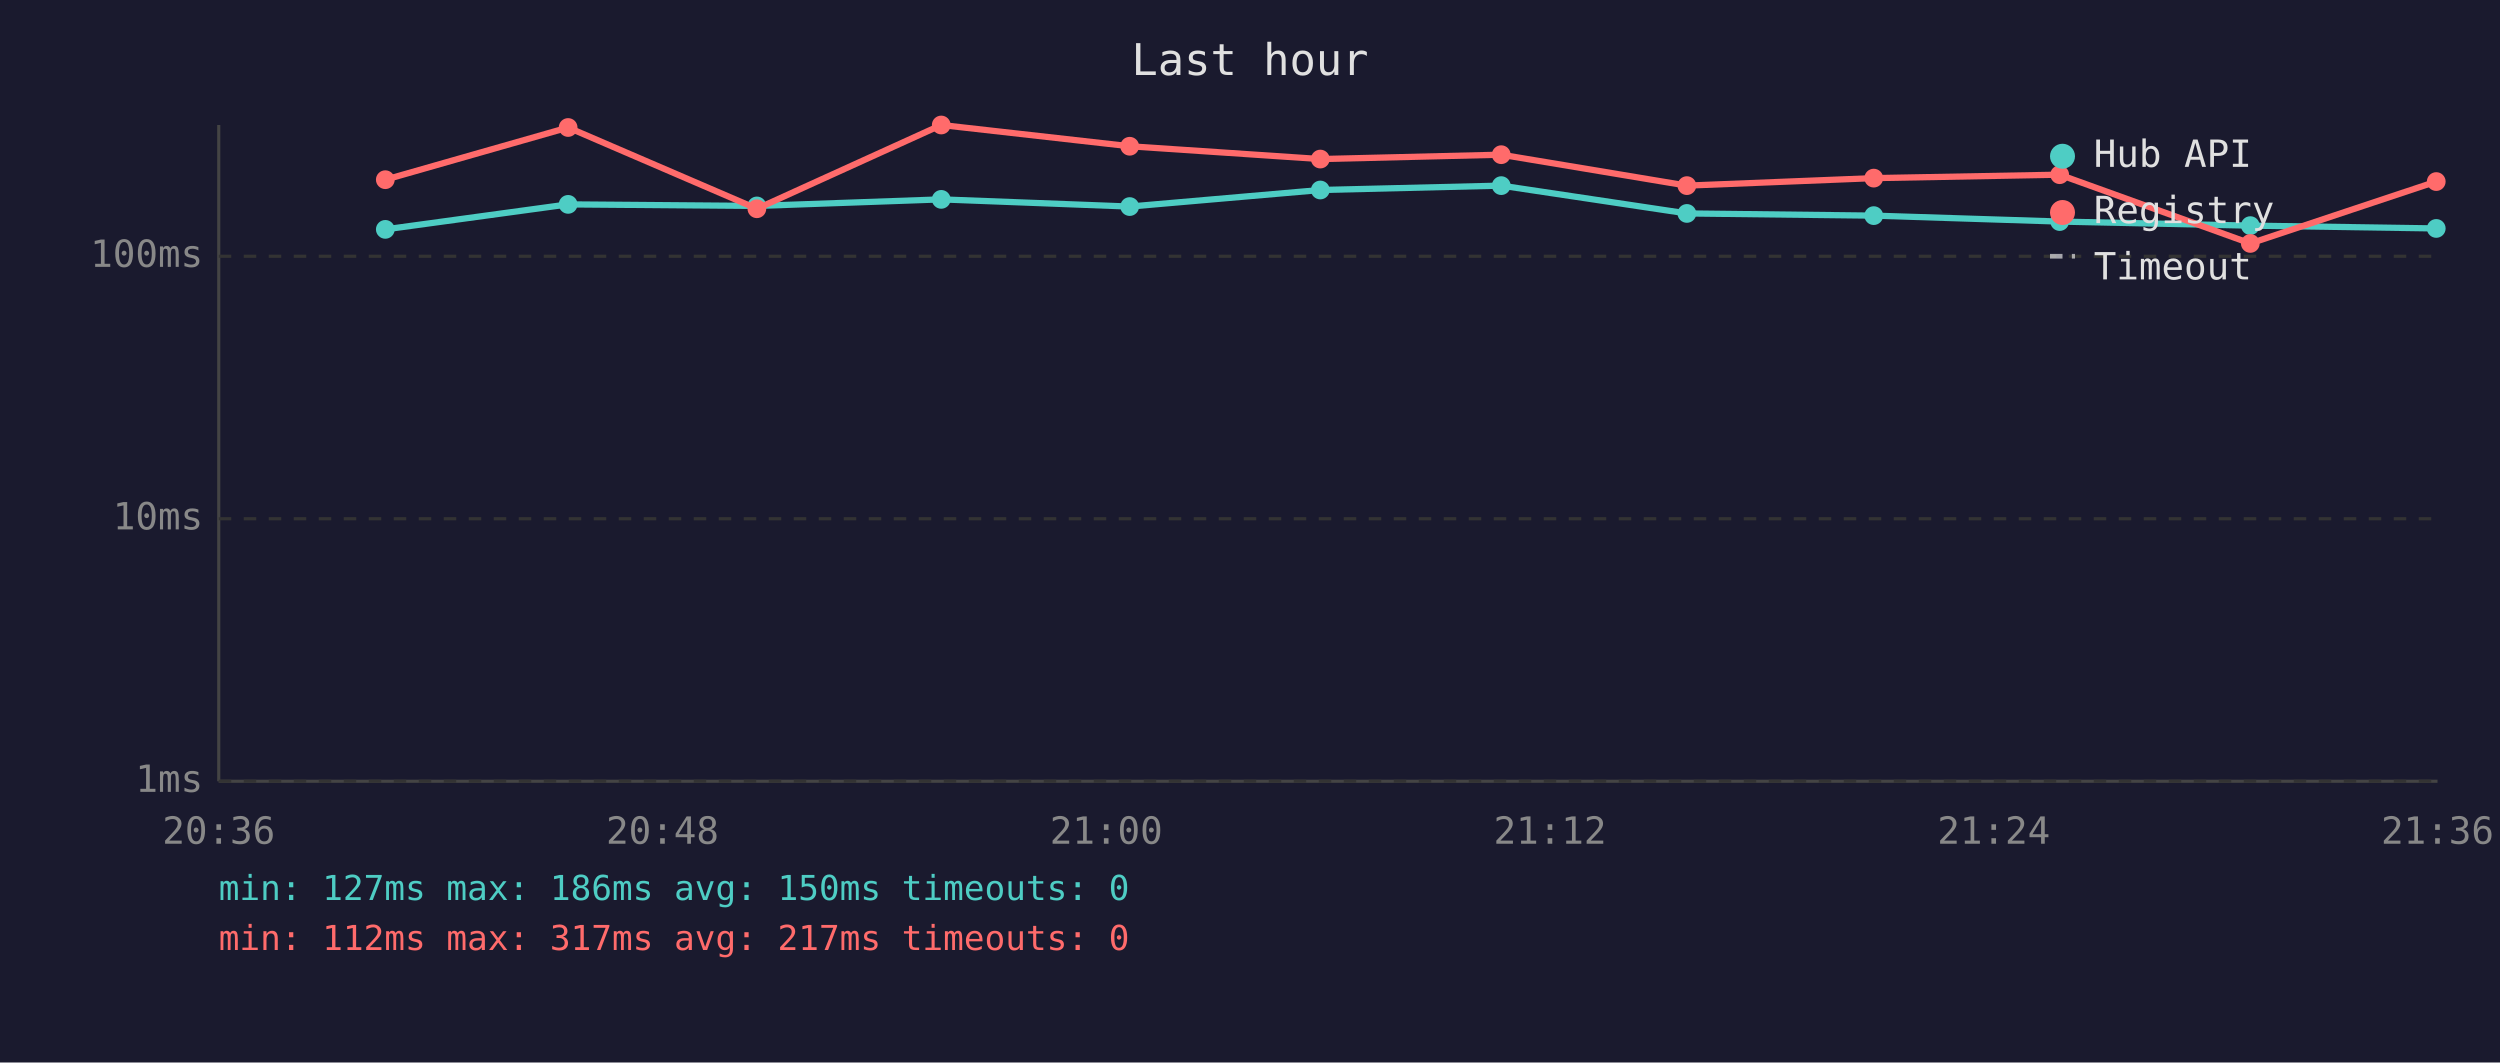
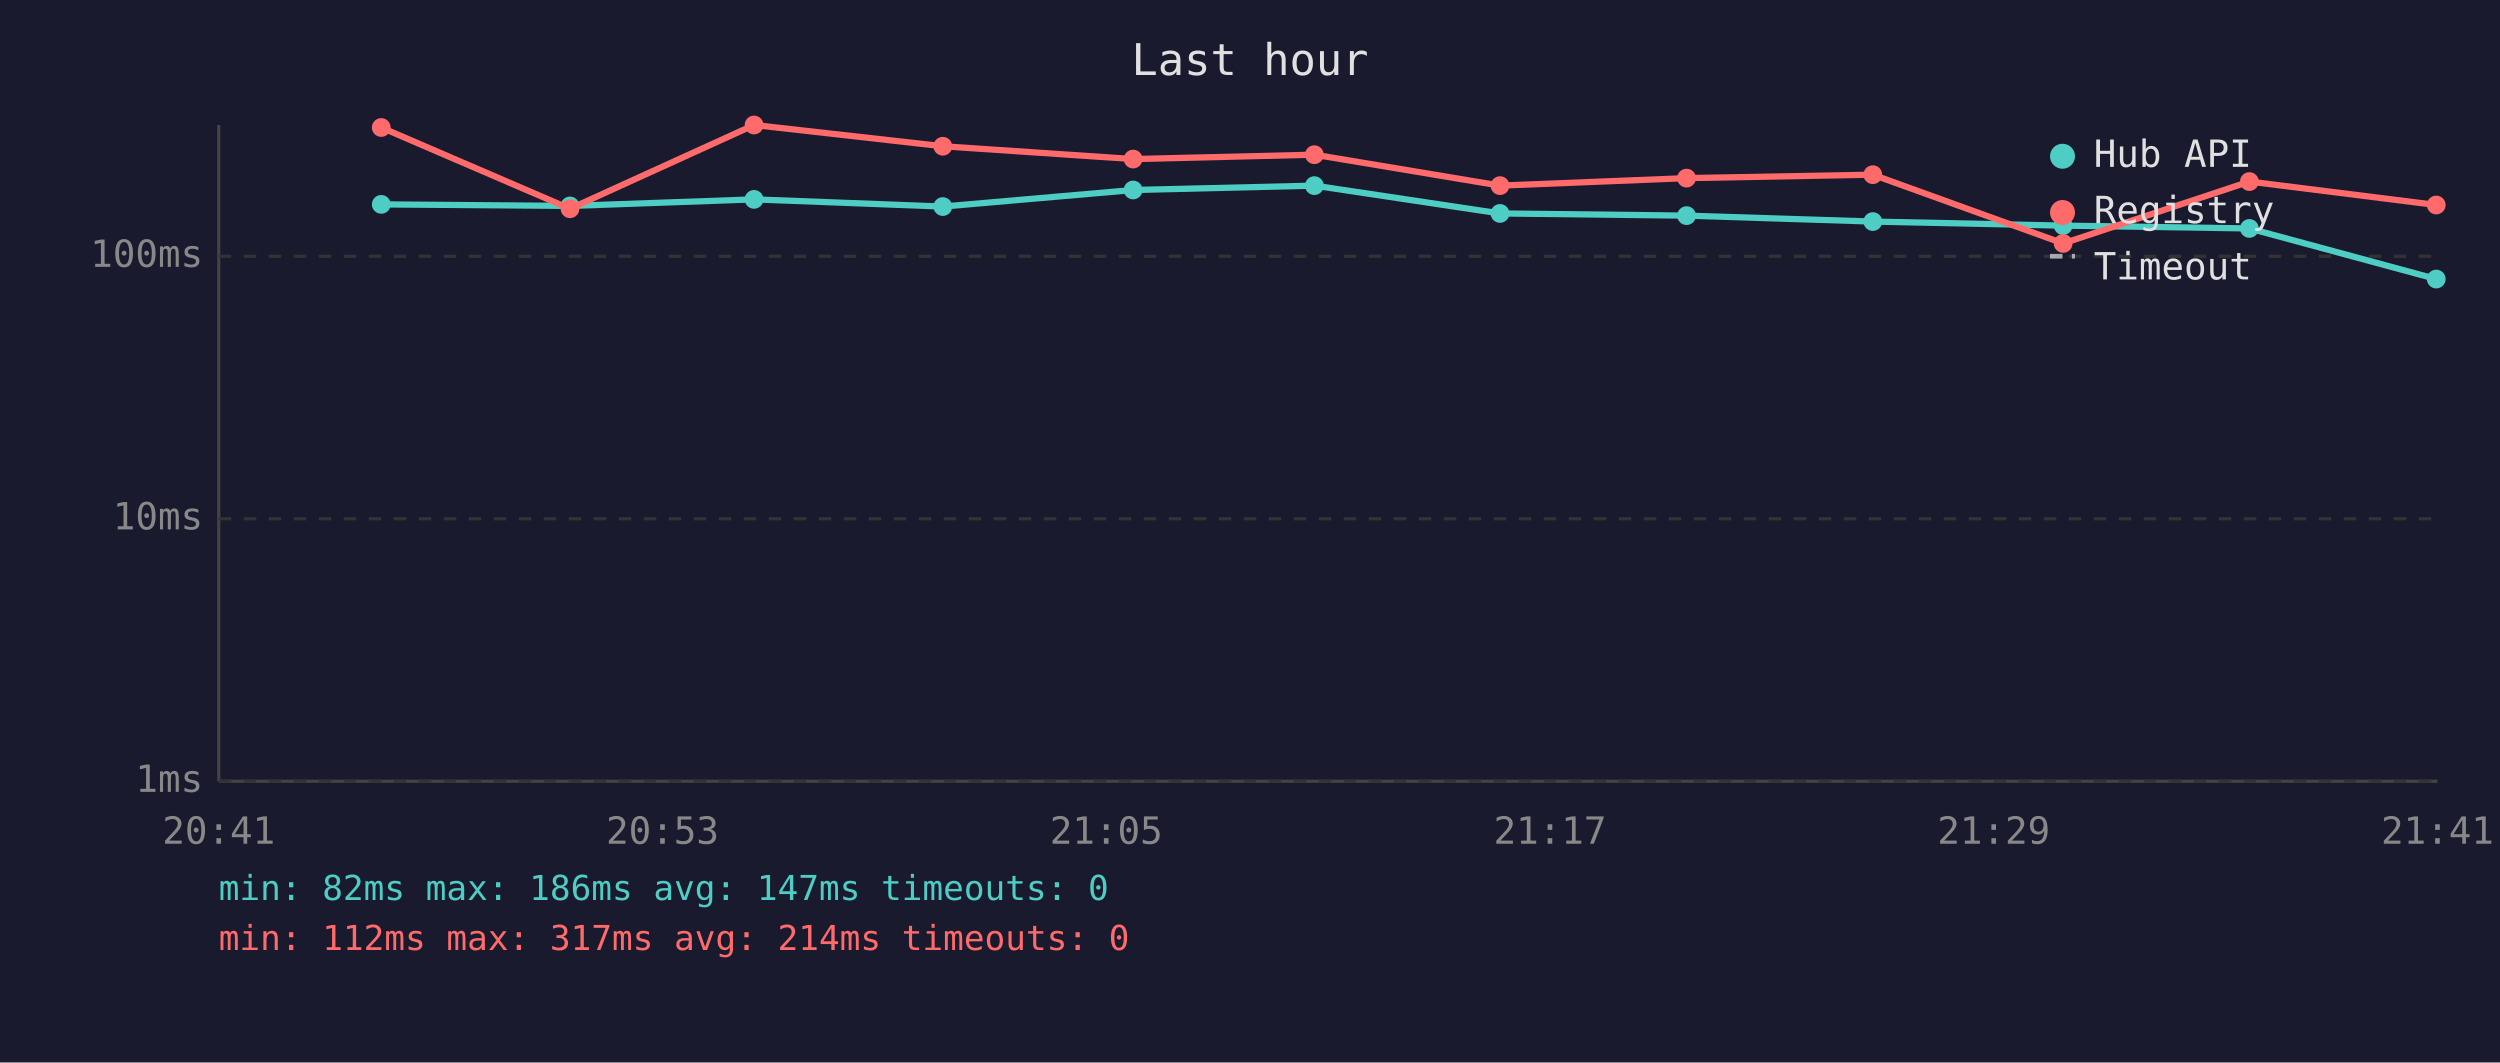
<svg xmlns="http://www.w3.org/2000/svg" viewBox="0 0 800 340" font-family="monospace" font-size="12">
  <rect width="800" height="340" fill="#1a1a2e" />
  <text x="400" y="24" fill="#e0e0e0" font-size="14" text-anchor="middle">Last hour</text>
  <line x1="70" y1="40" x2="70" y2="250" stroke="#444" stroke-width="1" />
  <line x1="70" y1="250" x2="780" y2="250" stroke="#444" stroke-width="1" />
  <line x1="70" y1="250" x2="780" y2="250" stroke="#333" stroke-width="1" stroke-dasharray="4" />
  <text x="65" y="250" fill="#888" text-anchor="end" dominant-baseline="middle">1ms</text>
  <line x1="70" y1="166" x2="780" y2="166" stroke="#333" stroke-width="1" stroke-dasharray="4" />
  <text x="65" y="166" fill="#888" text-anchor="end" dominant-baseline="middle">10ms</text>
  <line x1="70" y1="82" x2="780" y2="82" stroke="#333" stroke-width="1" stroke-dasharray="4" />
  <text x="65" y="82" fill="#888" text-anchor="end" dominant-baseline="middle">100ms</text>
-   <text x="70" y="270" fill="#888" text-anchor="middle">20:36</text>
-   <text x="212" y="270" fill="#888" text-anchor="middle">20:48</text>
-   <text x="354" y="270" fill="#888" text-anchor="middle">21:00</text>
-   <text x="496" y="270" fill="#888" text-anchor="middle">21:12</text>
-   <text x="638" y="270" fill="#888" text-anchor="middle">21:24</text>
-   <text x="780" y="270" fill="#888" text-anchor="middle">21:36</text>
-   <polyline points="123.3,73.4 181.8,65.4 242.2,65.9 301.2,63.8 361.5,66.1 422.5,60.8 480.4,59.4 539.8,68.3 599.6,69.0 659.1,70.9 720.1,72.2 779.6,73.1" fill="none" stroke="#4ecdc4" stroke-width="2" opacity="1" />
-   <circle cx="123.3" cy="73.4" r="3" fill="#4ecdc4" />
-   <circle cx="181.8" cy="65.4" r="3" fill="#4ecdc4" />
-   <circle cx="242.2" cy="65.9" r="3" fill="#4ecdc4" />
-   <circle cx="301.2" cy="63.8" r="3" fill="#4ecdc4" />
-   <circle cx="361.5" cy="66.1" r="3" fill="#4ecdc4" />
-   <circle cx="422.5" cy="60.8" r="3" fill="#4ecdc4" />
-   <circle cx="480.4" cy="59.4" r="3" fill="#4ecdc4" />
-   <circle cx="539.8" cy="68.3" r="3" fill="#4ecdc4" />
-   <circle cx="599.6" cy="69.0" r="3" fill="#4ecdc4" />
-   <circle cx="659.1" cy="70.9" r="3" fill="#4ecdc4" />
-   <circle cx="720.1" cy="72.2" r="3" fill="#4ecdc4" />
-   <circle cx="779.6" cy="73.1" r="3" fill="#4ecdc4" />
-   <polyline points="123.3,57.5 181.8,40.8 242.2,66.8 301.2,40.0 361.5,46.8 422.5,50.9 480.4,49.5 539.8,59.4 599.6,57.0 659.1,55.9 720.1,77.9 779.6,58.1" fill="none" stroke="#ff6b6b" stroke-width="2" opacity="1" />
-   <circle cx="123.3" cy="57.5" r="3" fill="#ff6b6b" />
-   <circle cx="181.8" cy="40.8" r="3" fill="#ff6b6b" />
-   <circle cx="242.2" cy="66.8" r="3" fill="#ff6b6b" />
-   <circle cx="301.2" cy="40.0" r="3" fill="#ff6b6b" />
-   <circle cx="361.5" cy="46.8" r="3" fill="#ff6b6b" />
-   <circle cx="422.5" cy="50.9" r="3" fill="#ff6b6b" />
-   <circle cx="480.4" cy="49.5" r="3" fill="#ff6b6b" />
-   <circle cx="539.8" cy="59.4" r="3" fill="#ff6b6b" />
-   <circle cx="599.6" cy="57.0" r="3" fill="#ff6b6b" />
-   <circle cx="659.1" cy="55.9" r="3" fill="#ff6b6b" />
-   <circle cx="720.1" cy="77.9" r="3" fill="#ff6b6b" />
-   <circle cx="779.6" cy="58.1" r="3" fill="#ff6b6b" />
+   <text x="70" y="270" fill="#888" text-anchor="middle">20:41</text>
+   <text x="212" y="270" fill="#888" text-anchor="middle">20:53</text>
+   <text x="354" y="270" fill="#888" text-anchor="middle">21:05</text>
+   <text x="496" y="270" fill="#888" text-anchor="middle">21:17</text>
+   <text x="638" y="270" fill="#888" text-anchor="middle">21:29</text>
+   <text x="780" y="270" fill="#888" text-anchor="middle">21:41</text>
+   <polyline points="122.0,65.4 182.4,65.9 241.3,63.8 301.7,66.1 362.6,60.8 420.6,59.4 480.0,68.3 539.7,69.0 599.3,70.9 660.2,72.2 719.8,73.1 779.6,89.3" fill="none" stroke="#4ecdc4" stroke-width="2" opacity="1" />
+   <circle cx="122.0" cy="65.4" r="3" fill="#4ecdc4" />
+   <circle cx="182.4" cy="65.9" r="3" fill="#4ecdc4" />
+   <circle cx="241.3" cy="63.8" r="3" fill="#4ecdc4" />
+   <circle cx="301.7" cy="66.1" r="3" fill="#4ecdc4" />
+   <circle cx="362.6" cy="60.8" r="3" fill="#4ecdc4" />
+   <circle cx="420.6" cy="59.4" r="3" fill="#4ecdc4" />
+   <circle cx="480.0" cy="68.3" r="3" fill="#4ecdc4" />
+   <circle cx="539.7" cy="69.0" r="3" fill="#4ecdc4" />
+   <circle cx="599.3" cy="70.9" r="3" fill="#4ecdc4" />
+   <circle cx="660.2" cy="72.2" r="3" fill="#4ecdc4" />
+   <circle cx="719.8" cy="73.1" r="3" fill="#4ecdc4" />
+   <circle cx="779.6" cy="89.3" r="3" fill="#4ecdc4" />
+   <polyline points="122.0,40.8 182.4,66.8 241.3,40.0 301.7,46.8 362.6,50.9 420.6,49.5 480.0,59.4 539.7,57.0 599.3,55.9 660.2,77.9 719.8,58.1 779.6,65.6" fill="none" stroke="#ff6b6b" stroke-width="2" opacity="1" />
+   <circle cx="122.0" cy="40.8" r="3" fill="#ff6b6b" />
+   <circle cx="182.4" cy="66.8" r="3" fill="#ff6b6b" />
+   <circle cx="241.3" cy="40.0" r="3" fill="#ff6b6b" />
+   <circle cx="301.7" cy="46.8" r="3" fill="#ff6b6b" />
+   <circle cx="362.6" cy="50.9" r="3" fill="#ff6b6b" />
+   <circle cx="420.6" cy="49.5" r="3" fill="#ff6b6b" />
+   <circle cx="480.0" cy="59.4" r="3" fill="#ff6b6b" />
+   <circle cx="539.7" cy="57.0" r="3" fill="#ff6b6b" />
+   <circle cx="599.3" cy="55.9" r="3" fill="#ff6b6b" />
+   <circle cx="660.2" cy="77.9" r="3" fill="#ff6b6b" />
+   <circle cx="719.8" cy="58.1" r="3" fill="#ff6b6b" />
+   <circle cx="779.6" cy="65.6" r="3" fill="#ff6b6b" />
  <circle cx="660" cy="50" r="4" fill="#4ecdc4" />
  <text x="670" y="50" fill="#e0e0e0" dominant-baseline="middle">Hub API</text>
  <circle cx="660" cy="68" r="4" fill="#ff6b6b" />
  <text x="670" y="68" fill="#e0e0e0" dominant-baseline="middle">Registry</text>
  <line x1="656" y1="82" x2="664" y2="82" stroke="#e0e0e0" stroke-width="1.5" stroke-dasharray="4,3" opacity="0.7" />
  <text x="670" y="86" fill="#e0e0e0" dominant-baseline="middle">Timeout</text>
-   <text x="70" y="288" fill="#4ecdc4" font-size="11">min: 127ms  max: 186ms  avg: 150ms  timeouts: 0</text>
-   <text x="70" y="304" fill="#ff6b6b" font-size="11">min: 112ms  max: 317ms  avg: 217ms  timeouts: 0</text>
+   <text x="70" y="288" fill="#4ecdc4" font-size="11">min: 82ms  max: 186ms  avg: 147ms  timeouts: 0</text>
+   <text x="70" y="304" fill="#ff6b6b" font-size="11">min: 112ms  max: 317ms  avg: 214ms  timeouts: 0</text>
</svg>
